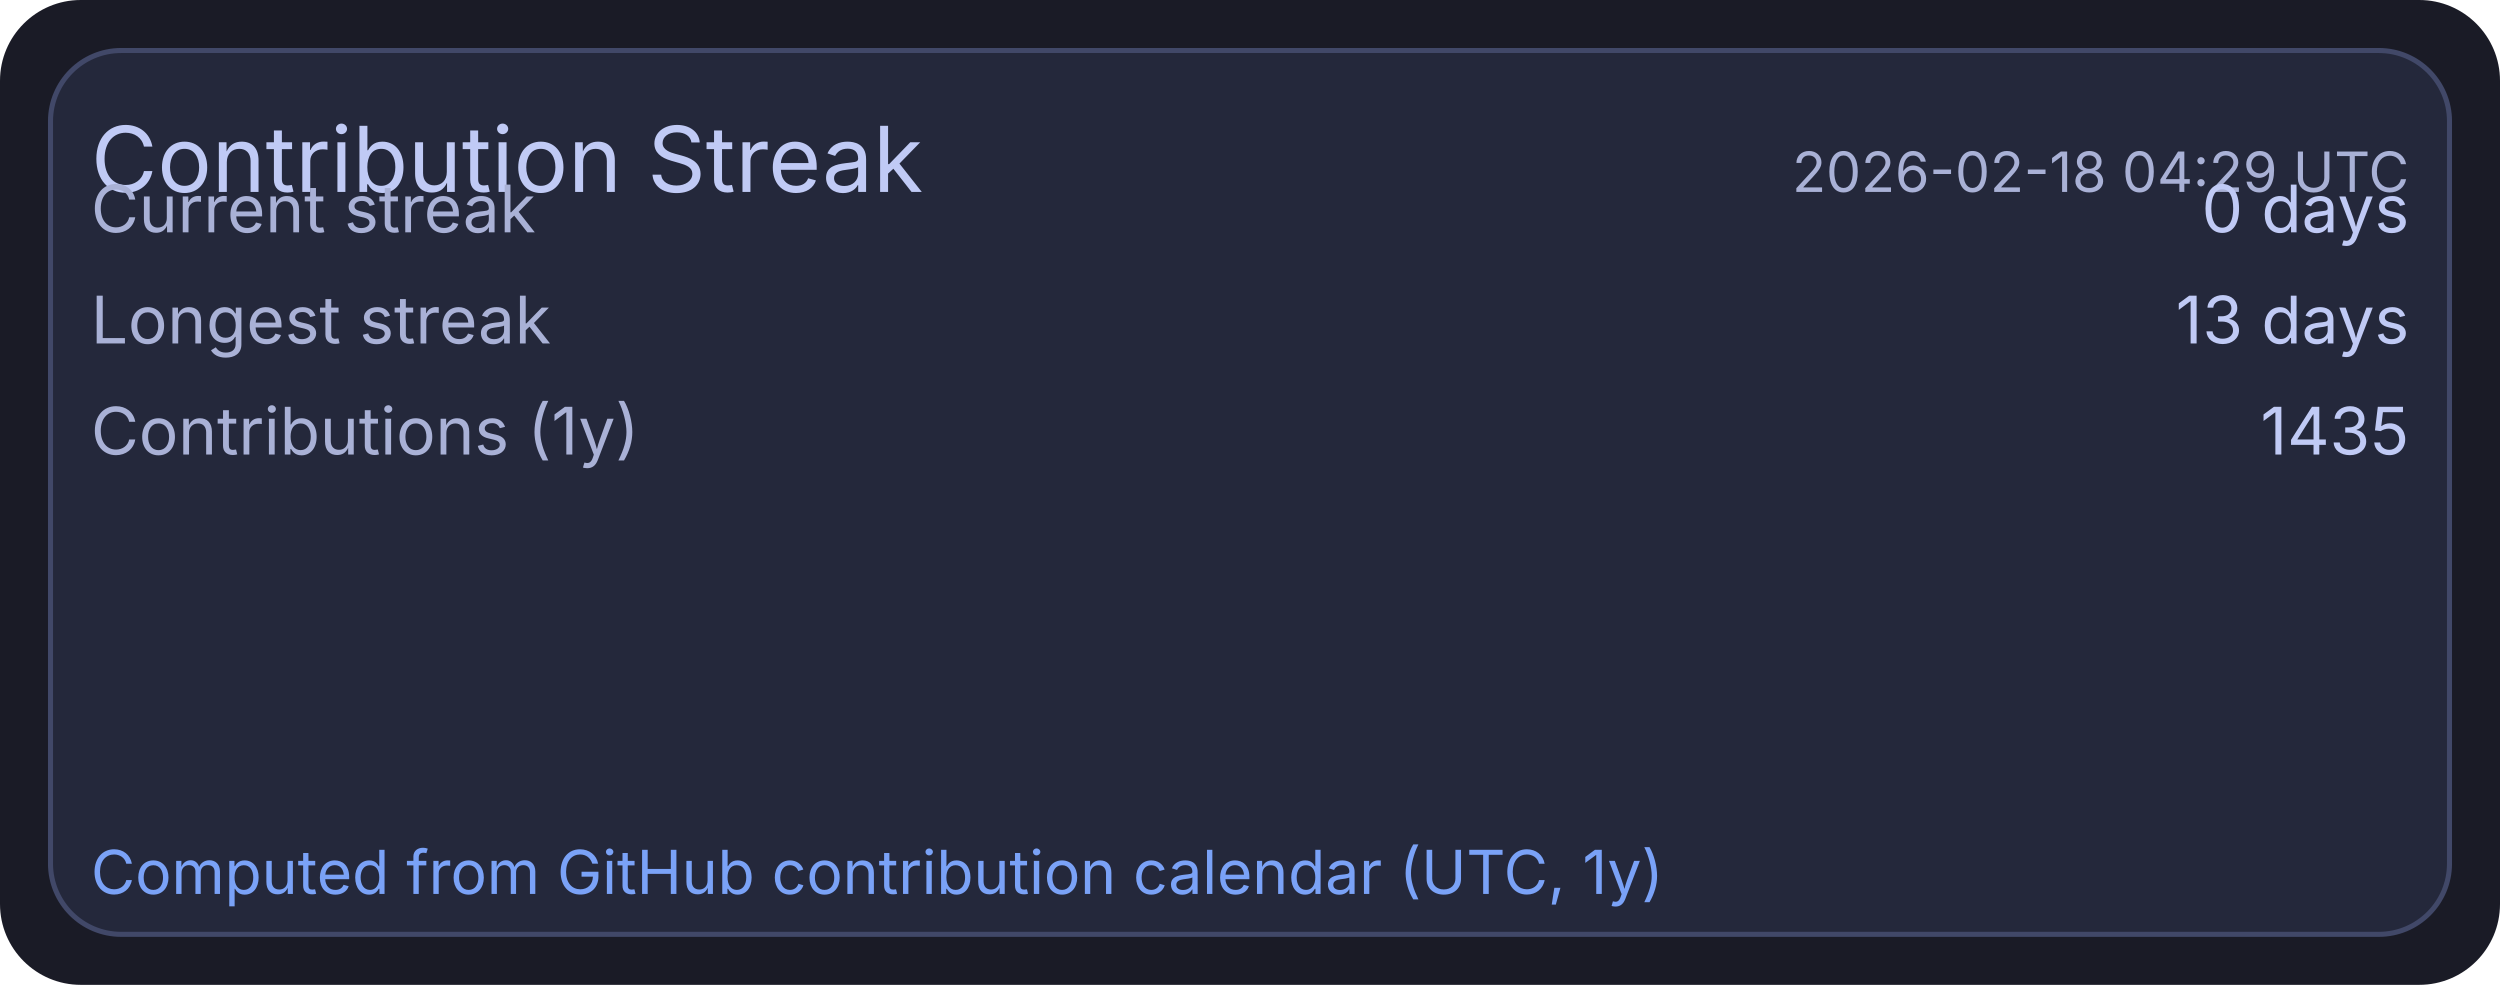
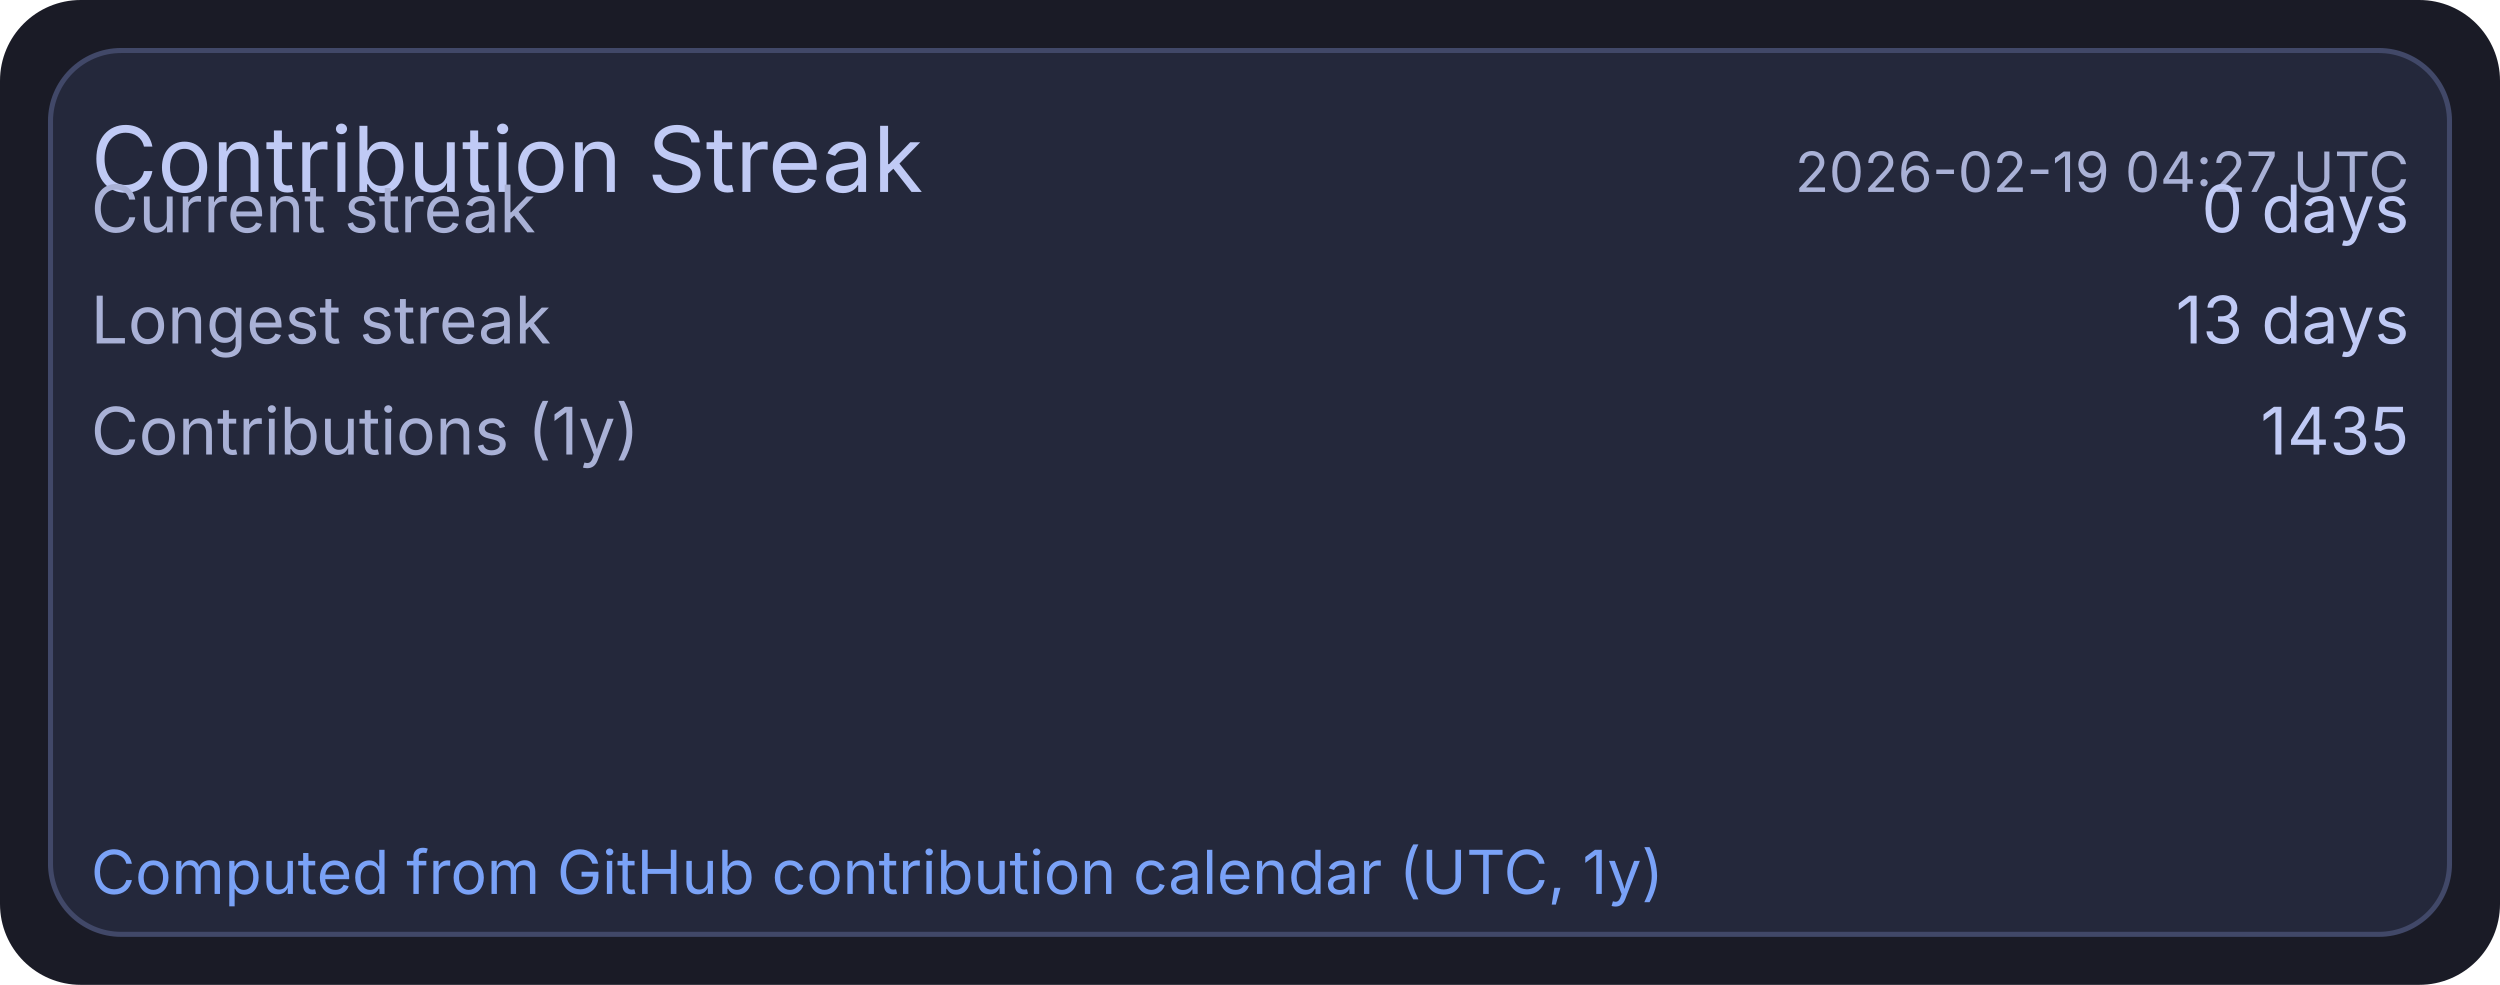
<svg xmlns="http://www.w3.org/2000/svg" width="495" height="195" viewBox="0 0 495 195">
  <rect x="0" y="0" width="495" height="195" rx="16" fill="#1a1b26" />
  <rect x="10" y="10" width="475" height="175" rx="14" fill="#24283b" stroke="#414868" stroke-width="1" />
  <text x="18" y="38" fill="#c0caf5" font-size="18" font-family="ui-sans-serif, system-ui, -apple-system, Segoe UI">Contribution Streak</text>
-   <text x="477" y="38" text-anchor="end" fill="#a9b1d6" font-size="11" font-family="ui-sans-serif, system-ui, -apple-system, Segoe UI">2026-02-18 04:29 UTC</text>
+   <text x="477" y="38" text-anchor="end" fill="#a9b1d6" font-size="11" font-family="ui-sans-serif, system-ui, -apple-system, Segoe UI">2026-02-19 04:27 UTC</text>
  <text x="18" y="46" fill="#a9b1d6" font-size="13" font-family="ui-sans-serif, system-ui, -apple-system, Segoe UI">Current streak</text>
  <text x="477" y="46" text-anchor="end" fill="#c0caf5" font-size="13" font-family="ui-sans-serif, system-ui, -apple-system, Segoe UI">0 days</text>
  <text x="18" y="68" fill="#a9b1d6" font-size="13" font-family="ui-sans-serif, system-ui, -apple-system, Segoe UI">Longest streak</text>
  <text x="477" y="68" text-anchor="end" fill="#c0caf5" font-size="13" font-family="ui-sans-serif, system-ui, -apple-system, Segoe UI">13 days</text>
  <text x="18" y="90" fill="#a9b1d6" font-size="13" font-family="ui-sans-serif, system-ui, -apple-system, Segoe UI">Contributions (1y)</text>
  <text x="477" y="90" text-anchor="end" fill="#c0caf5" font-size="13" font-family="ui-sans-serif, system-ui, -apple-system, Segoe UI">1435</text>
  <text x="18" y="177" fill="#7aa2f7" font-size="12" font-family="ui-sans-serif, system-ui, -apple-system, Segoe UI">Computed from GitHub contribution calendar (UTC, 1y)</text>
</svg>
